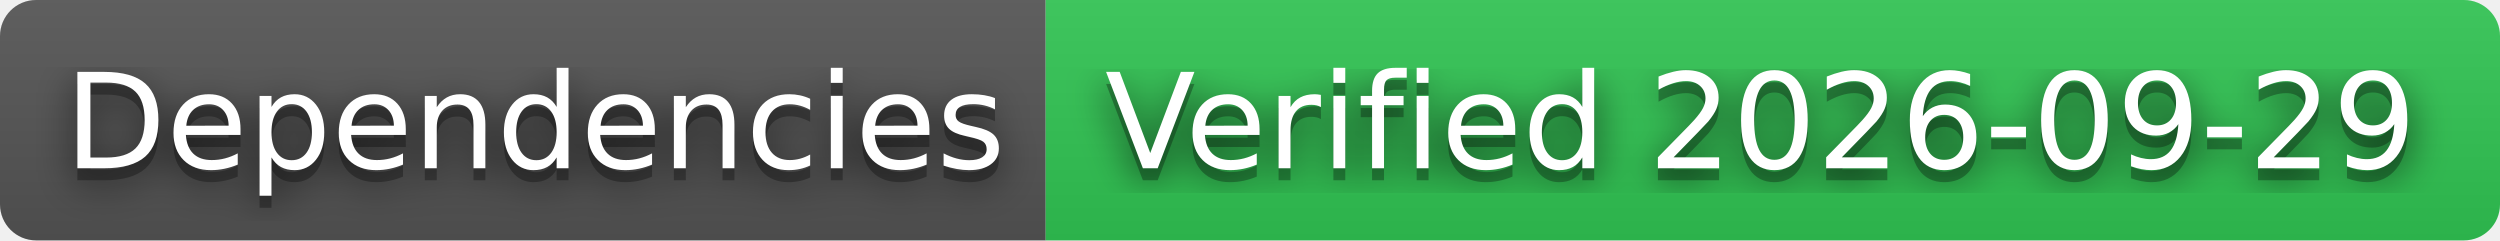
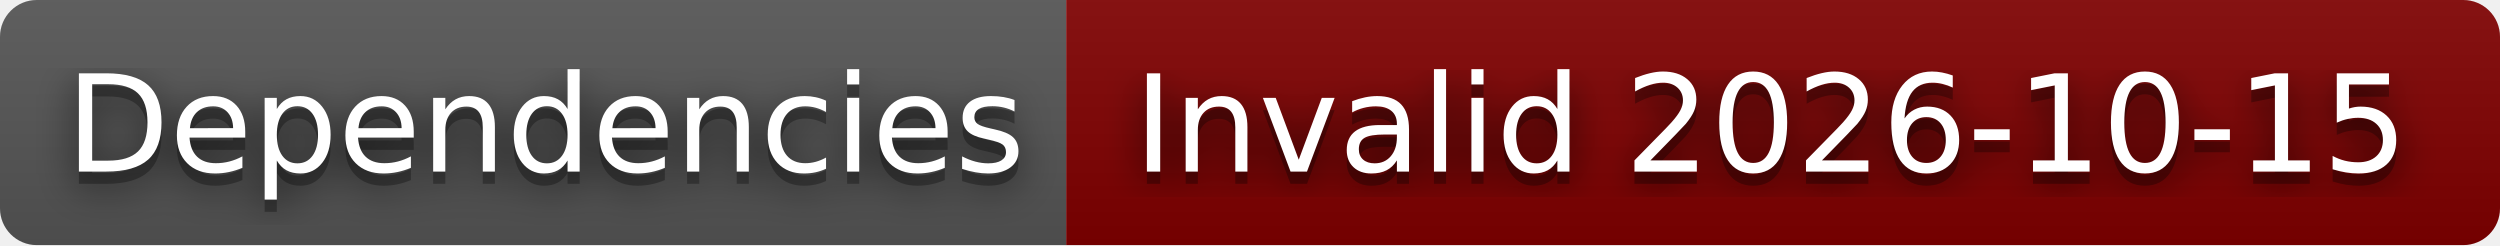
- <svg xmlns="http://www.w3.org/2000/svg" width="208" height="20" role="img" aria-label="Dependencies: Verified 2026-09-29">
+ <svg xmlns="http://www.w3.org/2000/svg" width="204" height="20" role="img" aria-label="Dependencies: Invalid 2026-10-15">
  <filter id="blur">
    <feGaussianBlur stdDeviation="16" />
  </filter>
  <linearGradient id="s" x2="0" y2="100%">
    <stop offset="0" stop-color="#bbb" stop-opacity=".1" />
    <stop offset="1" stop-opacity=".1" />
  </linearGradient>
  <clipPath id="r">
-     <rect width="208" height="20" rx="3" />
+     <rect width="204" height="20" rx="3" />
  </clipPath>
  <g clip-path="url(#r)">
    <rect width="87" height="20" fill="#555" />
-     <rect x="87" width="121" height="20" fill="#31c653" />
-     <rect width="208" height="20" fill="url(#s)" />
+     <rect x="87" width="117" height="20" fill="#800000" />
+     <rect width="204" height="20" fill="url(#s)" />
  </g>
  <g fill="#fff" text-anchor="middle" font-family="Verdana,Geneva,DejaVu Sans,sans-serif" text-rendering="geometricPrecision" font-size="110">
    <g transform="scale(.1)">
      <g aria-hidden="true" fill="#010101">
        <text x="445" y="150" fill-opacity=".8" filter="url(#blur)" textLength="770">Dependencies</text>
        <text x="445" y="150" fill-opacity=".3" textLength="770">Dependencies</text>
      </g>
      <text x="445" y="140" textLength="770">Dependencies</text>
    </g>
    <g transform="scale(.1)">
      <g aria-hidden="true" fill="#010101">
-         <text x="1465" y="150" fill-opacity=".8" filter="url(#blur)" textLength="1110">Verified 2026-09-29</text>
-         <text x="1465" y="150" fill-opacity=".3" textLength="1110">Verified 2026-09-29</text>
+         <text x="1445" y="150" fill-opacity=".8" filter="url(#blur)" textLength="1070">Invalid 2026-10-15</text>
+         <text x="1445" y="150" fill-opacity=".3" textLength="1070">Invalid 2026-10-15</text>
      </g>
-       <text x="1465" y="140" textLength="1110">Verified 2026-09-29</text>
+       <text x="1445" y="140" textLength="1070">Invalid 2026-10-15</text>
    </g>
  </g>
</svg>
